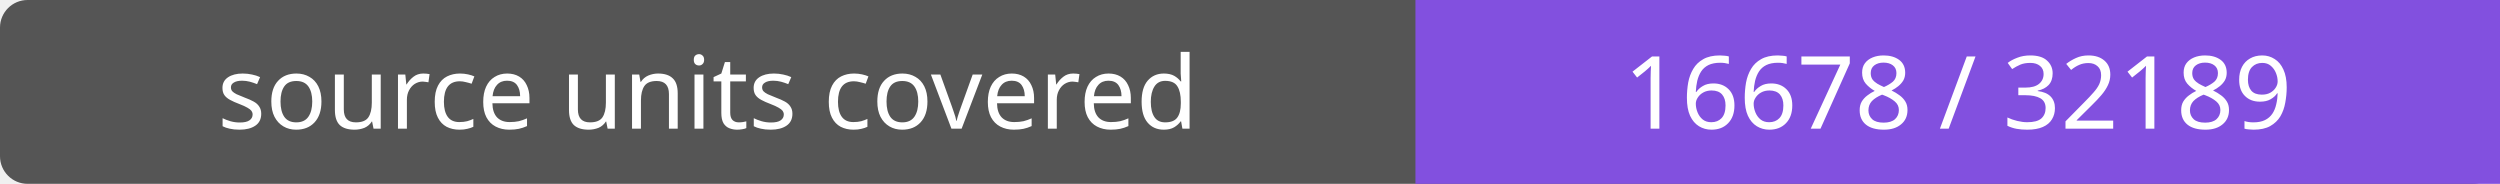
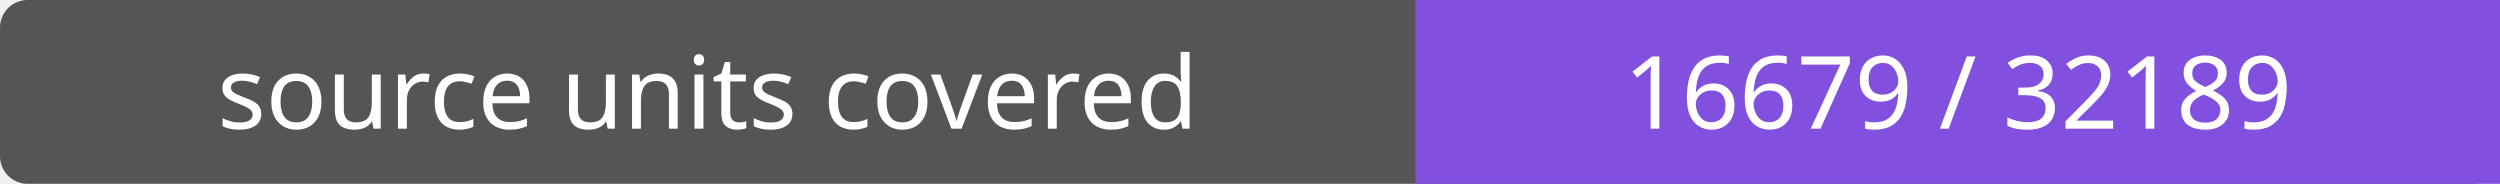
- <svg xmlns="http://www.w3.org/2000/svg" width="272" height="20" role="img" aria-label="source units covered: 16678 / 32189">
+ <svg xmlns="http://www.w3.org/2000/svg" width="272" height="20" role="img" aria-label="source units covered: 16679 / 32189">
  <rect width="272" height="20" rx="3" fill="#555" />
  <path fill="#8250df" d="M154 0h118v20H154z" />
  <g fill="#fff" text-anchor="middle" font-family="Verdana,sans-serif" font-size="11">
    <text x="77.0" y="14">source units covered</text>
-     <text x="213.0" y="14">16678 / 32189</text>
+     <text x="213.0" y="14">16679 / 32189</text>
  </g>
</svg>
